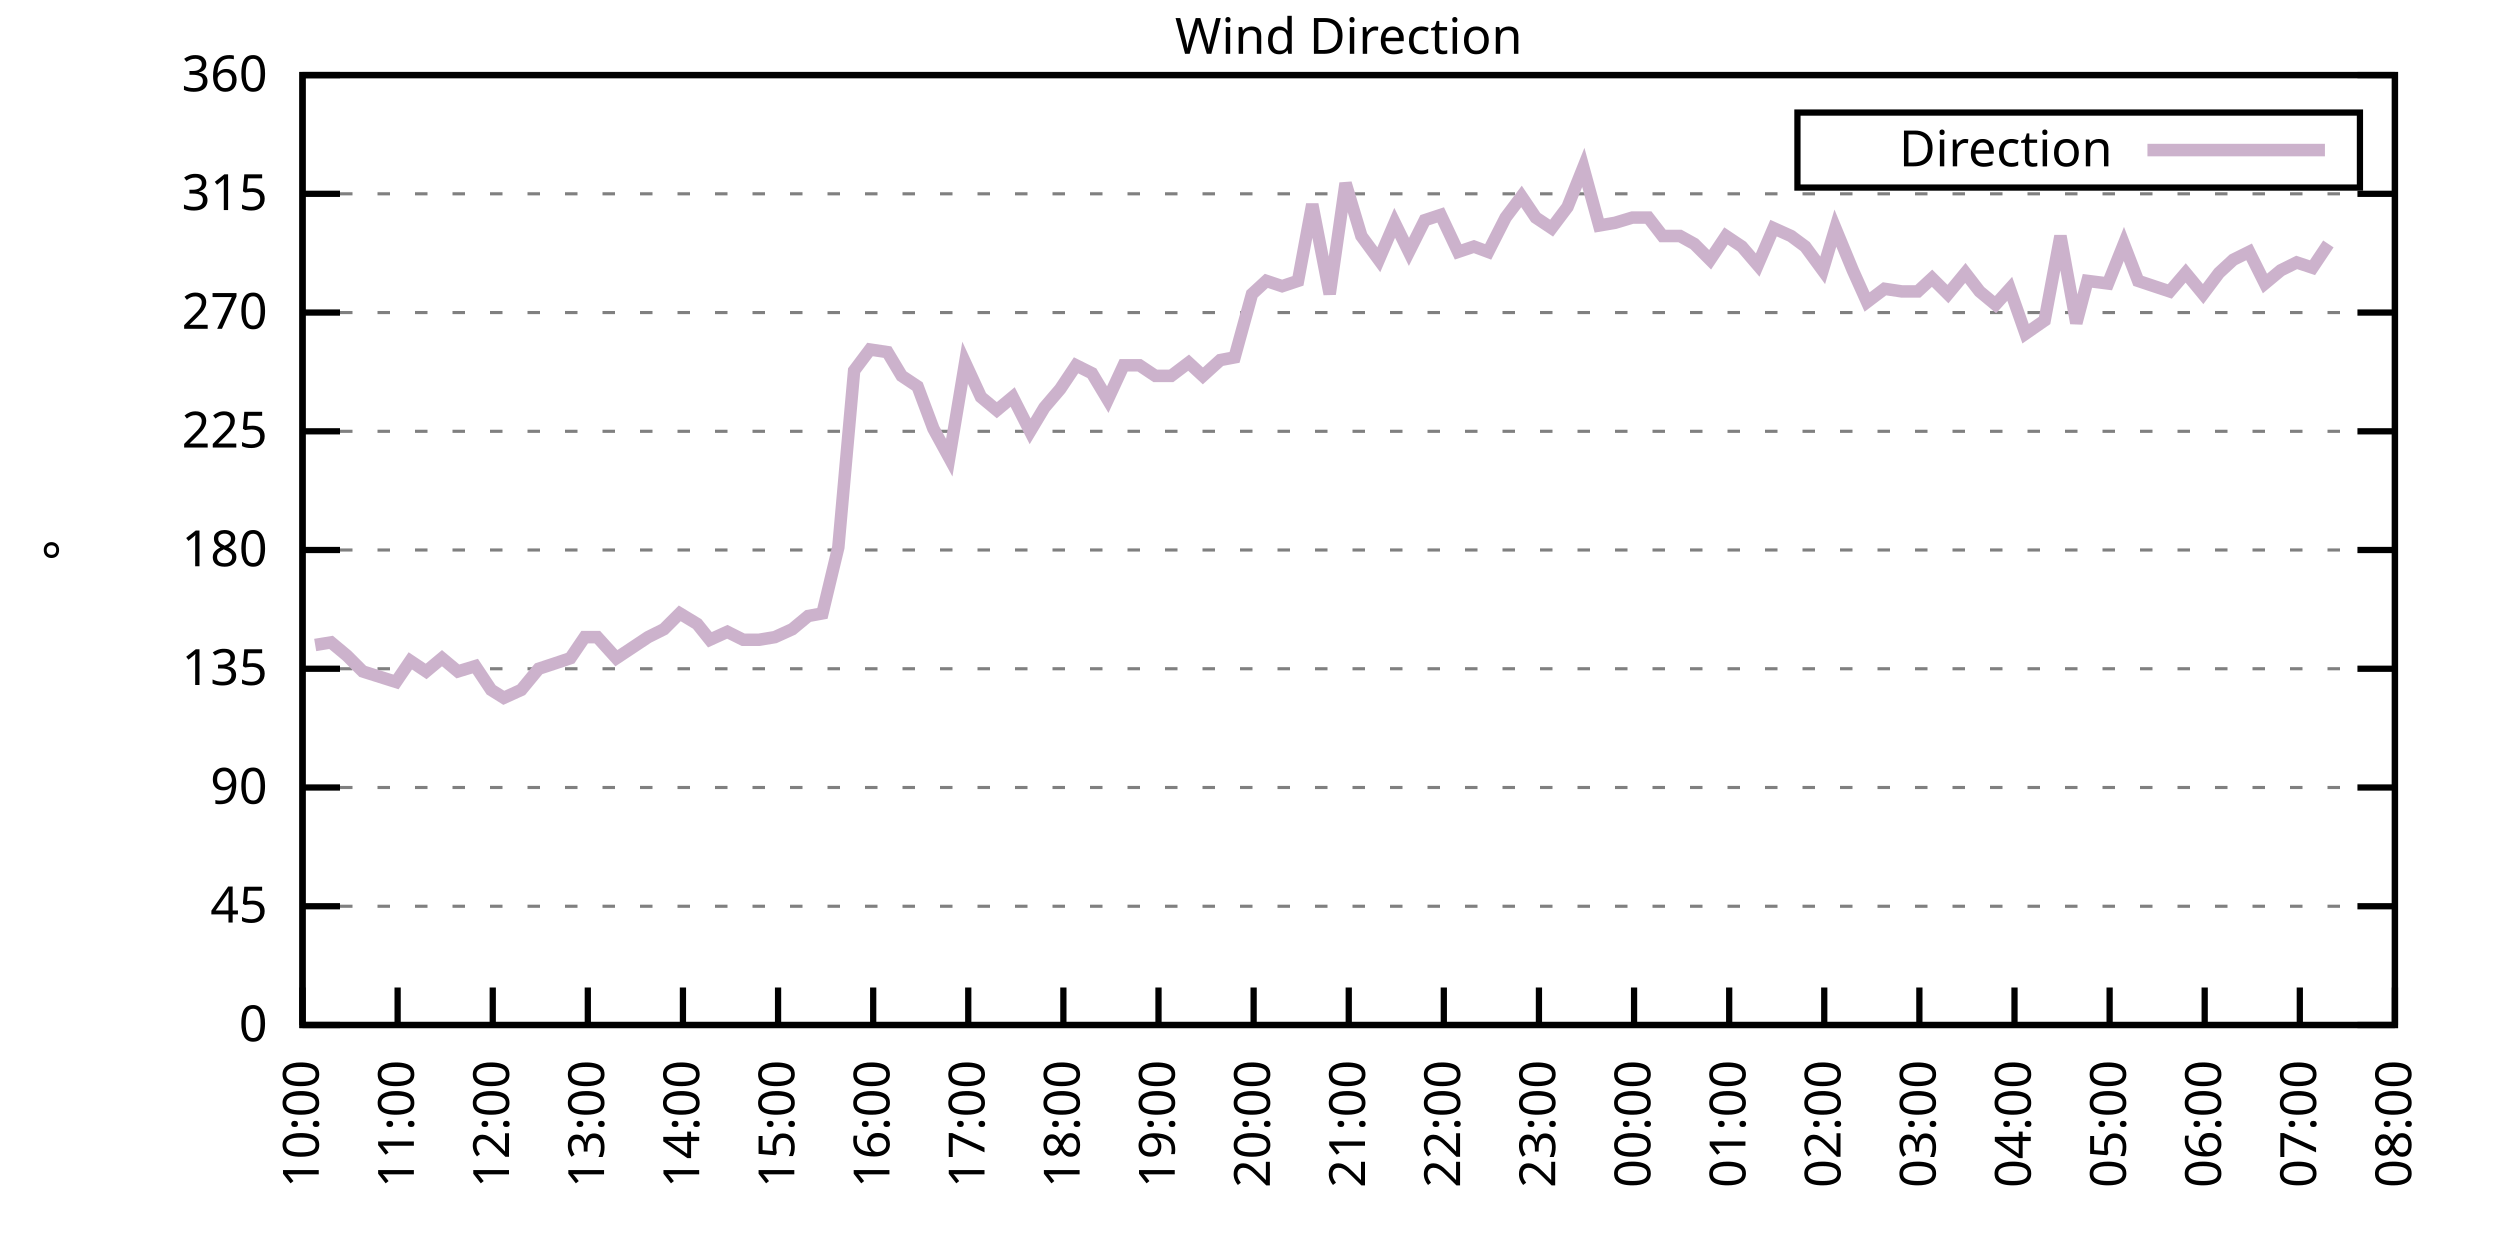
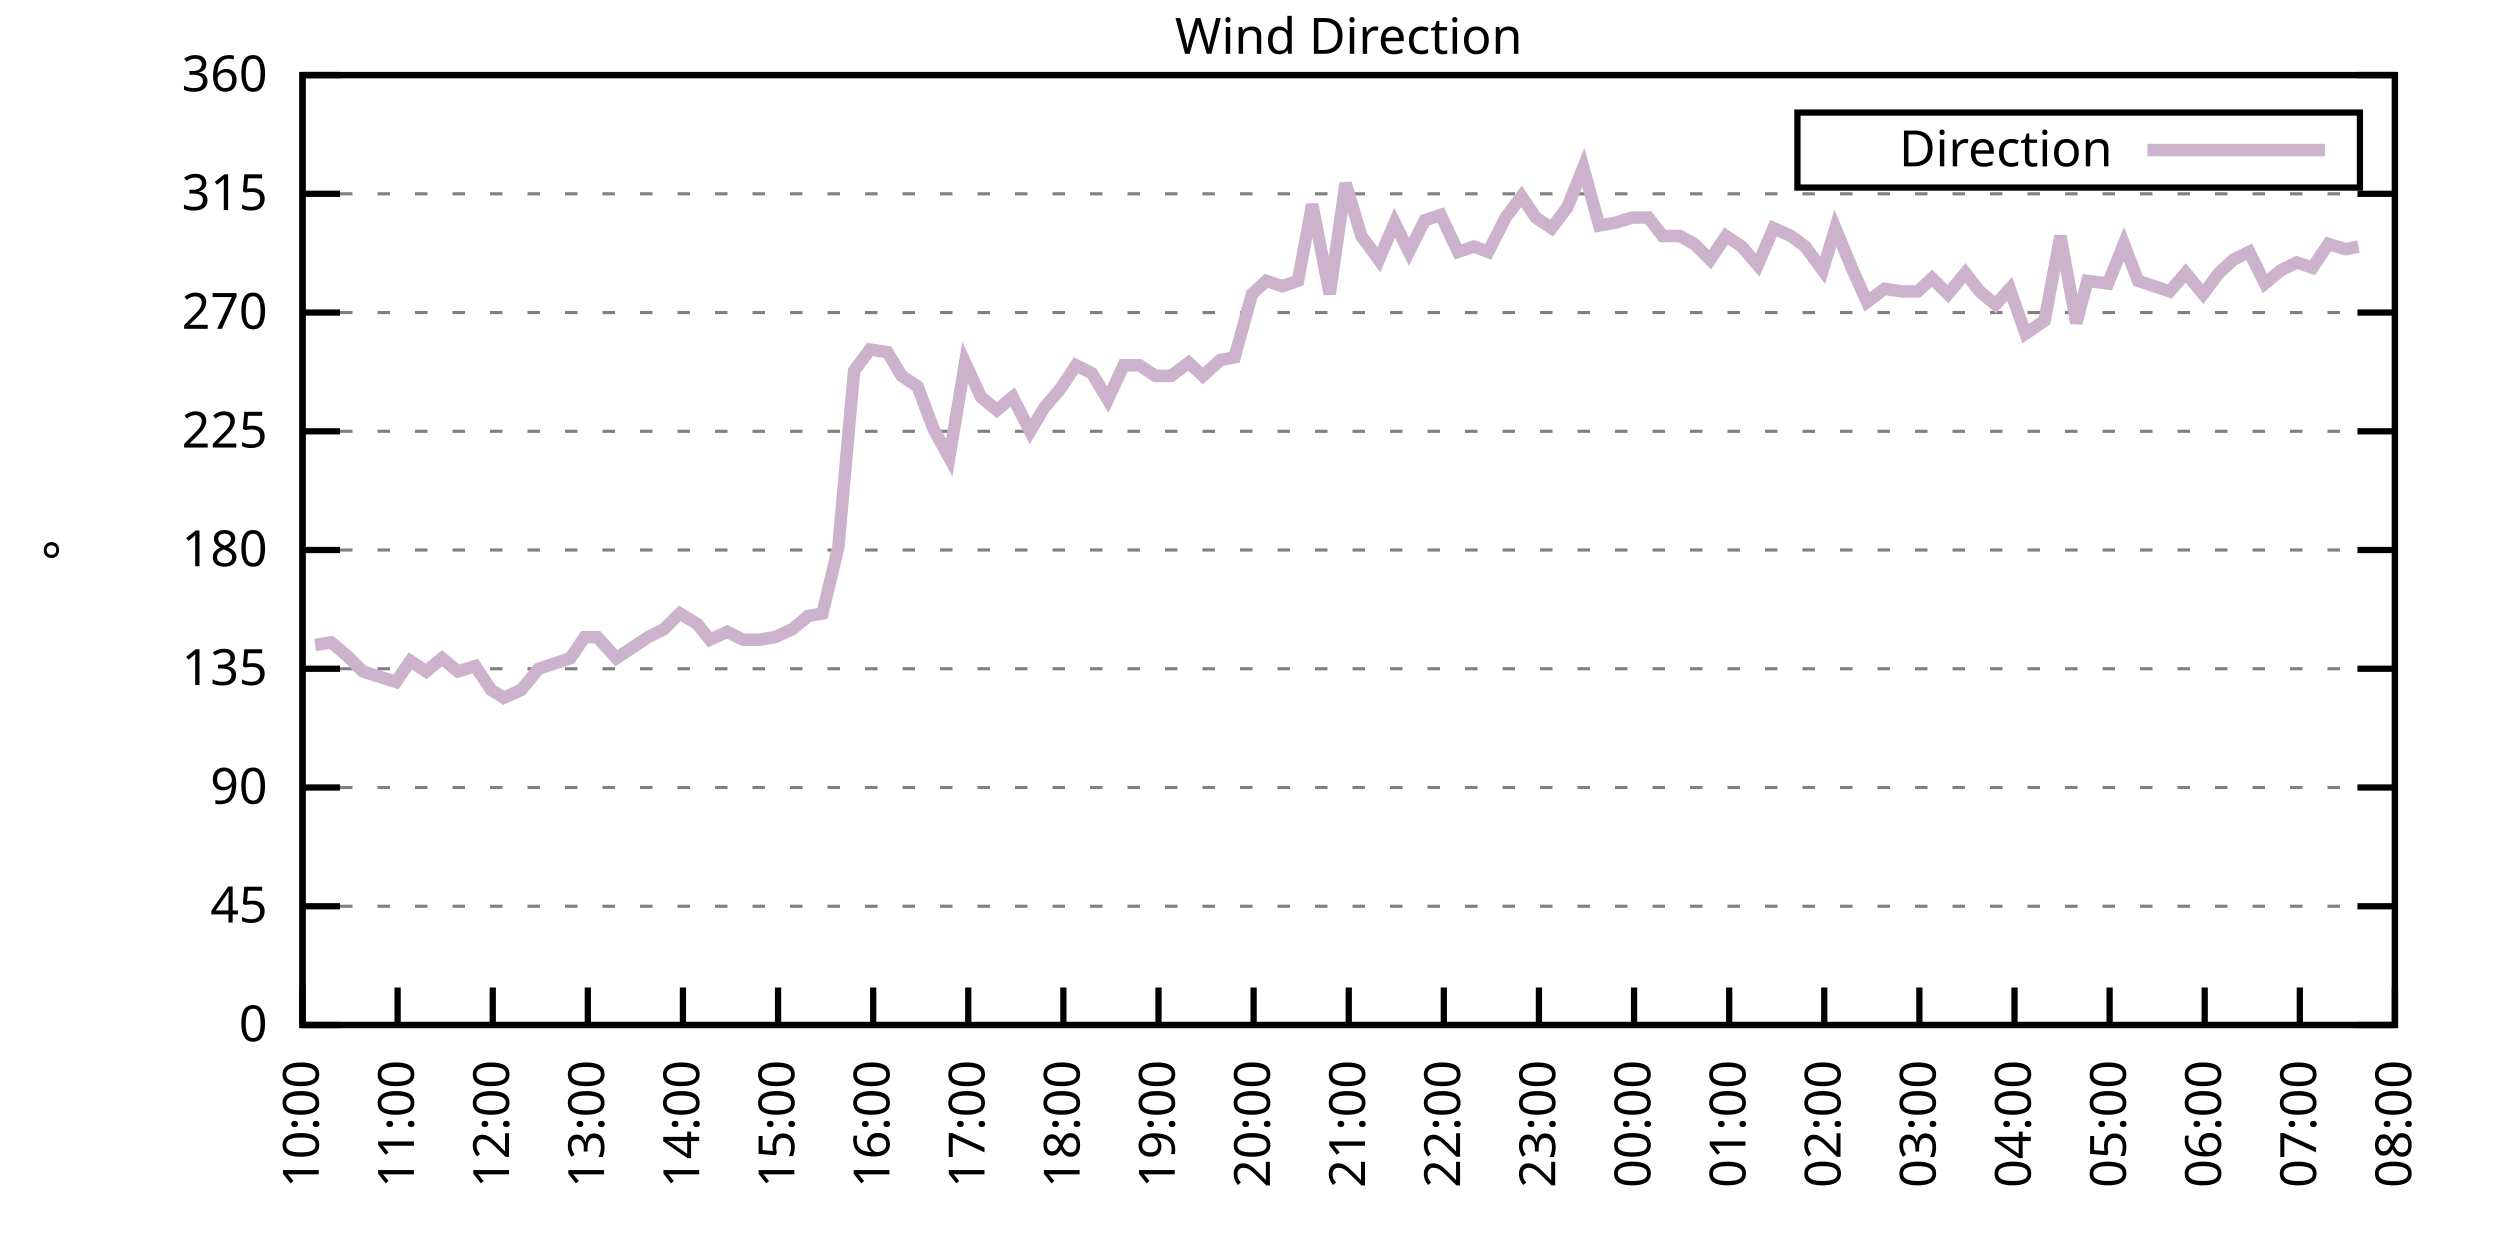
<svg xmlns="http://www.w3.org/2000/svg" xmlns:xlink="http://www.w3.org/1999/xlink" width="400" height="200" viewBox="0 0 400 200">
  <g id="gnuplot_canvas">
    <rect x="0" y="0" width="400" height="200" fill="none" />
    <defs>
      <circle id="gpDot" r="0.5" stroke-width="0.5" stroke="currentColor" />
      <path id="gpPt0" stroke-width="0.333" stroke="currentColor" d="M-1,0 h2 M0,-1 v2" />
      <path id="gpPt1" stroke-width="0.333" stroke="currentColor" d="M-1,-1 L1,1 M1,-1 L-1,1" />
      <path id="gpPt2" stroke-width="0.333" stroke="currentColor" d="M-1,0 L1,0 M0,-1 L0,1 M-1,-1 L1,1 M-1,1 L1,-1" />
      <rect id="gpPt3" stroke-width="0.333" stroke="currentColor" x="-1" y="-1" width="2" height="2" />
      <rect id="gpPt4" stroke-width="0.333" stroke="currentColor" fill="currentColor" x="-1" y="-1" width="2" height="2" />
      <circle id="gpPt5" stroke-width="0.333" stroke="currentColor" cx="0" cy="0" r="1" />
      <use xlink:href="#gpPt5" id="gpPt6" fill="currentColor" stroke="none" />
      <path id="gpPt7" stroke-width="0.333" stroke="currentColor" d="M0,-1.33 L-1.33,0.67 L1.33,0.67 z" />
      <use xlink:href="#gpPt7" id="gpPt8" fill="currentColor" stroke="none" />
      <use xlink:href="#gpPt7" id="gpPt9" stroke="currentColor" transform="rotate(180)" />
      <use xlink:href="#gpPt9" id="gpPt10" fill="currentColor" stroke="none" />
      <use xlink:href="#gpPt3" id="gpPt11" stroke="currentColor" transform="rotate(45)" />
      <use xlink:href="#gpPt11" id="gpPt12" fill="currentColor" stroke="none" />
      <path id="gpPt13" stroke-width="0.333" stroke="currentColor" d="M0,1.330 L1.265,0.411 L0.782,-1.067 L-0.782,-1.076 L-1.265,0.411 z" />
      <use xlink:href="#gpPt13" id="gpPt14" fill="currentColor" stroke="none" />
      <filter id="textbox" filterUnits="objectBoundingBox" x="0" y="0" height="1" width="1">
        <feFlood flood-color="white" flood-opacity="1" result="bgnd" />
        <feComposite in="SourceGraphic" in2="bgnd" operator="atop" />
      </filter>
      <filter id="greybox" filterUnits="objectBoundingBox" x="0" y="0" height="1" width="1">
        <feFlood flood-color="lightgrey" flood-opacity="1" result="grey" />
        <feComposite in="SourceGraphic" in2="grey" operator="atop" />
      </filter>
    </defs>
    <g fill="none" color="white" stroke="currentColor" stroke-width="1.00" stroke-linecap="butt" stroke-linejoin="miter">
</g>
    <g fill="none" color="black" stroke="currentColor" stroke-width="1.00" stroke-linecap="butt" stroke-linejoin="miter">
      <g stroke="none" shape-rendering="crispEdges">
        <polygon fill="rgb(255, 255, 255)" points="48.40,164.00 383.18,164.00 383.18,12.02 48.40,12.02 " />
      </g>
    </g>
    <g fill="none" color="black" stroke="currentColor" stroke-width="1.00" stroke-linecap="butt" stroke-linejoin="miter">
</g>
    <g fill="none" color="black" stroke="black" stroke-width="0.50" stroke-linecap="butt" stroke-linejoin="miter">
</g>
    <g fill="none" color="gray" stroke="currentColor" stroke-width="0.50" stroke-linecap="butt" stroke-linejoin="miter">
      <path stroke="gray" stroke-dasharray="2,4" class="gridline" d="M48.40,164.00 L383.19,164.00  " />
    </g>
    <g fill="none" color="gray" stroke="gray" stroke-width="1.00" stroke-linecap="butt" stroke-linejoin="miter">
</g>
    <g fill="none" color="black" stroke="currentColor" stroke-width="1.00" stroke-linecap="butt" stroke-linejoin="miter">
      <path stroke="black" d="M48.40,164.00 L54.40,164.00 M383.19,164.00 L377.19,164.00  " />
      <g transform="translate(42.80,166.60)" stroke="none" fill="black" font-family="Sans" font-size="8.00" text-anchor="end">
        <text>
          <tspan font-family="Sans"> 0</tspan>
        </text>
      </g>
    </g>
    <g fill="none" color="black" stroke="currentColor" stroke-width="1.00" stroke-linecap="butt" stroke-linejoin="miter">
</g>
    <g fill="none" color="black" stroke="black" stroke-width="0.50" stroke-linecap="butt" stroke-linejoin="miter">
</g>
    <g fill="none" color="gray" stroke="currentColor" stroke-width="0.50" stroke-linecap="butt" stroke-linejoin="miter">
      <path stroke="gray" stroke-dasharray="2,4" class="gridline" d="M48.40,145.00 L383.19,145.00  " />
    </g>
    <g fill="none" color="gray" stroke="gray" stroke-width="1.00" stroke-linecap="butt" stroke-linejoin="miter">
</g>
    <g fill="none" color="black" stroke="currentColor" stroke-width="1.00" stroke-linecap="butt" stroke-linejoin="miter">
      <path stroke="black" d="M48.40,145.00 L54.40,145.00 M383.19,145.00 L377.19,145.00  " />
      <g transform="translate(42.80,147.60)" stroke="none" fill="black" font-family="Sans" font-size="8.00" text-anchor="end">
        <text>
          <tspan font-family="Sans"> 45</tspan>
        </text>
      </g>
    </g>
    <g fill="none" color="black" stroke="currentColor" stroke-width="1.00" stroke-linecap="butt" stroke-linejoin="miter">
</g>
    <g fill="none" color="black" stroke="black" stroke-width="0.50" stroke-linecap="butt" stroke-linejoin="miter">
</g>
    <g fill="none" color="gray" stroke="currentColor" stroke-width="0.50" stroke-linecap="butt" stroke-linejoin="miter">
      <path stroke="gray" stroke-dasharray="2,4" class="gridline" d="M48.40,126.00 L383.19,126.00  " />
    </g>
    <g fill="none" color="gray" stroke="gray" stroke-width="1.00" stroke-linecap="butt" stroke-linejoin="miter">
</g>
    <g fill="none" color="black" stroke="currentColor" stroke-width="1.00" stroke-linecap="butt" stroke-linejoin="miter">
      <path stroke="black" d="M48.40,126.00 L54.40,126.00 M383.19,126.00 L377.19,126.00  " />
      <g transform="translate(42.80,128.60)" stroke="none" fill="black" font-family="Sans" font-size="8.00" text-anchor="end">
        <text>
          <tspan font-family="Sans"> 90</tspan>
        </text>
      </g>
    </g>
    <g fill="none" color="black" stroke="currentColor" stroke-width="1.00" stroke-linecap="butt" stroke-linejoin="miter">
</g>
    <g fill="none" color="black" stroke="black" stroke-width="0.50" stroke-linecap="butt" stroke-linejoin="miter">
</g>
    <g fill="none" color="gray" stroke="currentColor" stroke-width="0.50" stroke-linecap="butt" stroke-linejoin="miter">
      <path stroke="gray" stroke-dasharray="2,4" class="gridline" d="M48.40,107.00 L383.19,107.00  " />
    </g>
    <g fill="none" color="gray" stroke="gray" stroke-width="1.00" stroke-linecap="butt" stroke-linejoin="miter">
</g>
    <g fill="none" color="black" stroke="currentColor" stroke-width="1.00" stroke-linecap="butt" stroke-linejoin="miter">
      <path stroke="black" d="M48.40,107.00 L54.40,107.00 M383.19,107.00 L377.19,107.00  " />
      <g transform="translate(42.80,109.60)" stroke="none" fill="black" font-family="Sans" font-size="8.00" text-anchor="end">
        <text>
          <tspan font-family="Sans"> 135</tspan>
        </text>
      </g>
    </g>
    <g fill="none" color="black" stroke="currentColor" stroke-width="1.00" stroke-linecap="butt" stroke-linejoin="miter">
</g>
    <g fill="none" color="black" stroke="black" stroke-width="0.50" stroke-linecap="butt" stroke-linejoin="miter">
</g>
    <g fill="none" color="gray" stroke="currentColor" stroke-width="0.50" stroke-linecap="butt" stroke-linejoin="miter">
      <path stroke="gray" stroke-dasharray="2,4" class="gridline" d="M48.40,88.00 L383.19,88.00  " />
    </g>
    <g fill="none" color="gray" stroke="gray" stroke-width="1.00" stroke-linecap="butt" stroke-linejoin="miter">
</g>
    <g fill="none" color="black" stroke="currentColor" stroke-width="1.00" stroke-linecap="butt" stroke-linejoin="miter">
      <path stroke="black" d="M48.40,88.00 L54.40,88.00 M383.19,88.00 L377.19,88.00  " />
      <g transform="translate(42.80,90.60)" stroke="none" fill="black" font-family="Sans" font-size="8.00" text-anchor="end">
        <text>
          <tspan font-family="Sans"> 180</tspan>
        </text>
      </g>
    </g>
    <g fill="none" color="black" stroke="currentColor" stroke-width="1.00" stroke-linecap="butt" stroke-linejoin="miter">
</g>
    <g fill="none" color="black" stroke="black" stroke-width="0.50" stroke-linecap="butt" stroke-linejoin="miter">
</g>
    <g fill="none" color="gray" stroke="currentColor" stroke-width="0.50" stroke-linecap="butt" stroke-linejoin="miter">
      <path stroke="gray" stroke-dasharray="2,4" class="gridline" d="M48.40,69.01 L383.19,69.01  " />
    </g>
    <g fill="none" color="gray" stroke="gray" stroke-width="1.00" stroke-linecap="butt" stroke-linejoin="miter">
</g>
    <g fill="none" color="black" stroke="currentColor" stroke-width="1.00" stroke-linecap="butt" stroke-linejoin="miter">
      <path stroke="black" d="M48.40,69.01 L54.40,69.01 M383.19,69.01 L377.19,69.01  " />
      <g transform="translate(42.80,71.61)" stroke="none" fill="black" font-family="Sans" font-size="8.00" text-anchor="end">
        <text>
          <tspan font-family="Sans"> 225</tspan>
        </text>
      </g>
    </g>
    <g fill="none" color="black" stroke="currentColor" stroke-width="1.00" stroke-linecap="butt" stroke-linejoin="miter">
</g>
    <g fill="none" color="black" stroke="black" stroke-width="0.50" stroke-linecap="butt" stroke-linejoin="miter">
</g>
    <g fill="none" color="gray" stroke="currentColor" stroke-width="0.50" stroke-linecap="butt" stroke-linejoin="miter">
      <path stroke="gray" stroke-dasharray="2,4" class="gridline" d="M48.40,50.01 L383.19,50.01  " />
    </g>
    <g fill="none" color="gray" stroke="gray" stroke-width="1.00" stroke-linecap="butt" stroke-linejoin="miter">
</g>
    <g fill="none" color="black" stroke="currentColor" stroke-width="1.00" stroke-linecap="butt" stroke-linejoin="miter">
      <path stroke="black" d="M48.40,50.01 L54.40,50.01 M383.19,50.01 L377.19,50.01  " />
      <g transform="translate(42.80,52.61)" stroke="none" fill="black" font-family="Sans" font-size="8.00" text-anchor="end">
        <text>
          <tspan font-family="Sans"> 270</tspan>
        </text>
      </g>
    </g>
    <g fill="none" color="black" stroke="currentColor" stroke-width="1.00" stroke-linecap="butt" stroke-linejoin="miter">
</g>
    <g fill="none" color="black" stroke="black" stroke-width="0.50" stroke-linecap="butt" stroke-linejoin="miter">
</g>
    <g fill="none" color="gray" stroke="currentColor" stroke-width="0.50" stroke-linecap="butt" stroke-linejoin="miter">
      <path stroke="gray" stroke-dasharray="2,4" class="gridline" d="M48.40,31.01 L383.19,31.01  " />
    </g>
    <g fill="none" color="gray" stroke="gray" stroke-width="1.00" stroke-linecap="butt" stroke-linejoin="miter">
</g>
    <g fill="none" color="black" stroke="currentColor" stroke-width="1.00" stroke-linecap="butt" stroke-linejoin="miter">
      <path stroke="black" d="M48.40,31.01 L54.40,31.01 M383.19,31.01 L377.19,31.01  " />
      <g transform="translate(42.80,33.61)" stroke="none" fill="black" font-family="Sans" font-size="8.00" text-anchor="end">
        <text>
          <tspan font-family="Sans"> 315</tspan>
        </text>
      </g>
    </g>
    <g fill="none" color="black" stroke="currentColor" stroke-width="1.00" stroke-linecap="butt" stroke-linejoin="miter">
</g>
    <g fill="none" color="black" stroke="black" stroke-width="0.50" stroke-linecap="butt" stroke-linejoin="miter">
</g>
    <g fill="none" color="gray" stroke="currentColor" stroke-width="0.50" stroke-linecap="butt" stroke-linejoin="miter">
      <path stroke="gray" stroke-dasharray="2,4" class="gridline" d="M48.40,12.01 L383.19,12.01  " />
    </g>
    <g fill="none" color="gray" stroke="gray" stroke-width="1.00" stroke-linecap="butt" stroke-linejoin="miter">
</g>
    <g fill="none" color="black" stroke="currentColor" stroke-width="1.00" stroke-linecap="butt" stroke-linejoin="miter">
      <path stroke="black" d="M48.40,12.01 L54.40,12.01 M383.19,12.01 L377.19,12.01  " />
      <g transform="translate(42.80,14.61)" stroke="none" fill="black" font-family="Sans" font-size="8.00" text-anchor="end">
        <text>
          <tspan font-family="Sans"> 360</tspan>
        </text>
      </g>
    </g>
    <g fill="none" color="black" stroke="currentColor" stroke-width="1.00" stroke-linecap="butt" stroke-linejoin="miter">
      <path stroke="black" d="M48.40,164.00 L48.40,158.00  " />
      <g transform="translate(51.00,169.60) rotate(270.00)" stroke="none" fill="black" font-family="Sans" font-size="8.00" text-anchor="end">
        <text>
          <tspan font-family="Sans">10:00</tspan>
        </text>
      </g>
    </g>
    <g fill="none" color="black" stroke="currentColor" stroke-width="1.00" stroke-linecap="butt" stroke-linejoin="miter">
      <path stroke="black" d="M63.62,164.00 L63.62,158.00  " />
      <g transform="translate(66.22,169.60) rotate(270.00)" stroke="none" fill="black" font-family="Sans" font-size="8.00" text-anchor="end">
        <text>
          <tspan font-family="Sans">11:00</tspan>
        </text>
      </g>
    </g>
    <g fill="none" color="black" stroke="currentColor" stroke-width="1.00" stroke-linecap="butt" stroke-linejoin="miter">
      <path stroke="black" d="M78.84,164.00 L78.84,158.00  " />
      <g transform="translate(81.44,169.60) rotate(270.00)" stroke="none" fill="black" font-family="Sans" font-size="8.00" text-anchor="end">
        <text>
          <tspan font-family="Sans">12:00</tspan>
        </text>
      </g>
    </g>
    <g fill="none" color="black" stroke="currentColor" stroke-width="1.00" stroke-linecap="butt" stroke-linejoin="miter">
      <path stroke="black" d="M94.05,164.00 L94.05,158.00  " />
      <g transform="translate(96.65,169.60) rotate(270.00)" stroke="none" fill="black" font-family="Sans" font-size="8.00" text-anchor="end">
        <text>
          <tspan font-family="Sans">13:00</tspan>
        </text>
      </g>
    </g>
    <g fill="none" color="black" stroke="currentColor" stroke-width="1.00" stroke-linecap="butt" stroke-linejoin="miter">
      <path stroke="black" d="M109.27,164.00 L109.27,158.00  " />
      <g transform="translate(111.87,169.60) rotate(270.00)" stroke="none" fill="black" font-family="Sans" font-size="8.00" text-anchor="end">
        <text>
          <tspan font-family="Sans">14:00</tspan>
        </text>
      </g>
    </g>
    <g fill="none" color="black" stroke="currentColor" stroke-width="1.00" stroke-linecap="butt" stroke-linejoin="miter">
      <path stroke="black" d="M124.49,164.00 L124.49,158.00  " />
      <g transform="translate(127.09,169.60) rotate(270.00)" stroke="none" fill="black" font-family="Sans" font-size="8.00" text-anchor="end">
        <text>
          <tspan font-family="Sans">15:00</tspan>
        </text>
      </g>
    </g>
    <g fill="none" color="black" stroke="currentColor" stroke-width="1.00" stroke-linecap="butt" stroke-linejoin="miter">
      <path stroke="black" d="M139.71,164.00 L139.71,158.00  " />
      <g transform="translate(142.31,169.60) rotate(270.00)" stroke="none" fill="black" font-family="Sans" font-size="8.00" text-anchor="end">
        <text>
          <tspan font-family="Sans">16:00</tspan>
        </text>
      </g>
    </g>
    <g fill="none" color="black" stroke="currentColor" stroke-width="1.00" stroke-linecap="butt" stroke-linejoin="miter">
      <path stroke="black" d="M154.92,164.00 L154.92,158.00  " />
      <g transform="translate(157.52,169.60) rotate(270.00)" stroke="none" fill="black" font-family="Sans" font-size="8.00" text-anchor="end">
        <text>
          <tspan font-family="Sans">17:00</tspan>
        </text>
      </g>
    </g>
    <g fill="none" color="black" stroke="currentColor" stroke-width="1.00" stroke-linecap="butt" stroke-linejoin="miter">
      <path stroke="black" d="M170.14,164.00 L170.14,158.00  " />
      <g transform="translate(172.74,169.60) rotate(270.00)" stroke="none" fill="black" font-family="Sans" font-size="8.00" text-anchor="end">
        <text>
          <tspan font-family="Sans">18:00</tspan>
        </text>
      </g>
    </g>
    <g fill="none" color="black" stroke="currentColor" stroke-width="1.00" stroke-linecap="butt" stroke-linejoin="miter">
      <path stroke="black" d="M185.36,164.00 L185.36,158.00  " />
      <g transform="translate(187.96,169.60) rotate(270.00)" stroke="none" fill="black" font-family="Sans" font-size="8.00" text-anchor="end">
        <text>
          <tspan font-family="Sans">19:00</tspan>
        </text>
      </g>
    </g>
    <g fill="none" color="black" stroke="currentColor" stroke-width="1.00" stroke-linecap="butt" stroke-linejoin="miter">
      <path stroke="black" d="M200.58,164.00 L200.58,158.00  " />
      <g transform="translate(203.18,169.60) rotate(270.00)" stroke="none" fill="black" font-family="Sans" font-size="8.00" text-anchor="end">
        <text>
          <tspan font-family="Sans">20:00</tspan>
        </text>
      </g>
    </g>
    <g fill="none" color="black" stroke="currentColor" stroke-width="1.00" stroke-linecap="butt" stroke-linejoin="miter">
      <path stroke="black" d="M215.80,164.00 L215.80,158.00  " />
      <g transform="translate(218.40,169.60) rotate(270.00)" stroke="none" fill="black" font-family="Sans" font-size="8.00" text-anchor="end">
        <text>
          <tspan font-family="Sans">21:00</tspan>
        </text>
      </g>
    </g>
    <g fill="none" color="black" stroke="currentColor" stroke-width="1.00" stroke-linecap="butt" stroke-linejoin="miter">
      <path stroke="black" d="M231.01,164.00 L231.01,158.00  " />
      <g transform="translate(233.61,169.60) rotate(270.00)" stroke="none" fill="black" font-family="Sans" font-size="8.00" text-anchor="end">
        <text>
          <tspan font-family="Sans">22:00</tspan>
        </text>
      </g>
    </g>
    <g fill="none" color="black" stroke="currentColor" stroke-width="1.00" stroke-linecap="butt" stroke-linejoin="miter">
      <path stroke="black" d="M246.23,164.00 L246.23,158.00  " />
      <g transform="translate(248.83,169.60) rotate(270.00)" stroke="none" fill="black" font-family="Sans" font-size="8.00" text-anchor="end">
        <text>
          <tspan font-family="Sans">23:00</tspan>
        </text>
      </g>
    </g>
    <g fill="none" color="black" stroke="currentColor" stroke-width="1.00" stroke-linecap="butt" stroke-linejoin="miter">
      <path stroke="black" d="M261.45,164.00 L261.45,158.00  " />
      <g transform="translate(264.05,169.60) rotate(270.00)" stroke="none" fill="black" font-family="Sans" font-size="8.00" text-anchor="end">
        <text>
          <tspan font-family="Sans">00:00</tspan>
        </text>
      </g>
    </g>
    <g fill="none" color="black" stroke="currentColor" stroke-width="1.00" stroke-linecap="butt" stroke-linejoin="miter">
      <path stroke="black" d="M276.67,164.00 L276.67,158.00  " />
      <g transform="translate(279.27,169.60) rotate(270.00)" stroke="none" fill="black" font-family="Sans" font-size="8.00" text-anchor="end">
        <text>
          <tspan font-family="Sans">01:00</tspan>
        </text>
      </g>
    </g>
    <g fill="none" color="black" stroke="currentColor" stroke-width="1.00" stroke-linecap="butt" stroke-linejoin="miter">
      <path stroke="black" d="M291.88,164.00 L291.88,158.00  " />
      <g transform="translate(294.48,169.60) rotate(270.00)" stroke="none" fill="black" font-family="Sans" font-size="8.00" text-anchor="end">
        <text>
          <tspan font-family="Sans">02:00</tspan>
        </text>
      </g>
    </g>
    <g fill="none" color="black" stroke="currentColor" stroke-width="1.00" stroke-linecap="butt" stroke-linejoin="miter">
      <path stroke="black" d="M307.10,164.00 L307.10,158.00  " />
      <g transform="translate(309.70,169.60) rotate(270.00)" stroke="none" fill="black" font-family="Sans" font-size="8.00" text-anchor="end">
        <text>
          <tspan font-family="Sans">03:00</tspan>
        </text>
      </g>
    </g>
    <g fill="none" color="black" stroke="currentColor" stroke-width="1.00" stroke-linecap="butt" stroke-linejoin="miter">
      <path stroke="black" d="M322.32,164.00 L322.32,158.00  " />
      <g transform="translate(324.92,169.60) rotate(270.00)" stroke="none" fill="black" font-family="Sans" font-size="8.00" text-anchor="end">
        <text>
          <tspan font-family="Sans">04:00</tspan>
        </text>
      </g>
    </g>
    <g fill="none" color="black" stroke="currentColor" stroke-width="1.00" stroke-linecap="butt" stroke-linejoin="miter">
      <path stroke="black" d="M337.54,164.00 L337.54,158.00  " />
      <g transform="translate(340.14,169.60) rotate(270.00)" stroke="none" fill="black" font-family="Sans" font-size="8.00" text-anchor="end">
        <text>
          <tspan font-family="Sans">05:00</tspan>
        </text>
      </g>
    </g>
    <g fill="none" color="black" stroke="currentColor" stroke-width="1.00" stroke-linecap="butt" stroke-linejoin="miter">
      <path stroke="black" d="M352.75,164.00 L352.75,158.00  " />
      <g transform="translate(355.35,169.60) rotate(270.00)" stroke="none" fill="black" font-family="Sans" font-size="8.00" text-anchor="end">
        <text>
          <tspan font-family="Sans">06:00</tspan>
        </text>
      </g>
    </g>
    <g fill="none" color="black" stroke="currentColor" stroke-width="1.00" stroke-linecap="butt" stroke-linejoin="miter">
      <path stroke="black" d="M367.97,164.00 L367.97,158.00  " />
      <g transform="translate(370.57,169.60) rotate(270.00)" stroke="none" fill="black" font-family="Sans" font-size="8.00" text-anchor="end">
        <text>
          <tspan font-family="Sans">07:00</tspan>
        </text>
      </g>
    </g>
    <g fill="none" color="black" stroke="currentColor" stroke-width="1.00" stroke-linecap="butt" stroke-linejoin="miter">
      <path stroke="black" d="M383.19,164.00 L383.19,158.00  " />
      <g transform="translate(385.79,169.60) rotate(270.00)" stroke="none" fill="black" font-family="Sans" font-size="8.00" text-anchor="end">
        <text>
          <tspan font-family="Sans">08:00</tspan>
        </text>
      </g>
    </g>
    <g fill="none" color="black" stroke="currentColor" stroke-width="1.00" stroke-linecap="butt" stroke-linejoin="miter">
</g>
    <g fill="none" color="black" stroke="currentColor" stroke-width="1.00" stroke-linecap="butt" stroke-linejoin="miter">
      <path stroke="black" d="M48.40,12.01 L48.40,164.00 L383.19,164.00 L383.19,12.01 L48.40,12.01 Z  " />
    </g>
    <g fill="none" color="black" stroke="currentColor" stroke-width="1.00" stroke-linecap="butt" stroke-linejoin="miter">
</g>
    <g fill="none" color="black" stroke="currentColor" stroke-width="1.00" stroke-linecap="butt" stroke-linejoin="miter">
      <path stroke="black" d="M287.59,30.01 L287.59,18.01 L377.59,18.01 L377.59,30.01 L287.59,30.01 Z  " />
    </g>
    <g id="Wind_direction_plot_1">
      <g fill="none" color="white" stroke="black" stroke-width="2.00" stroke-linecap="butt" stroke-linejoin="miter">
</g>
      <g fill="none" color="black" stroke="currentColor" stroke-width="2.00" stroke-linecap="butt" stroke-linejoin="miter">
        <g transform="translate(337.99,26.61)" stroke="none" fill="black" font-family="Sans" font-size="8.00" text-anchor="end">
          <text>
            <tspan font-family="Sans">Direction</tspan>
          </text>
        </g>
      </g>
      <g fill="none" color="black" stroke="currentColor" stroke-width="2.00" stroke-linecap="butt" stroke-linejoin="miter">
-         <path stroke="rgb(204, 178, 204)" d="M343.59,24.01 L371.99,24.01 M50.43,103.20 L52.97,102.78 L55.50,104.89 L58.04,107.43 L63.36,109.11 L65.65,105.74   L68.18,107.43 L70.72,105.31 L73.26,107.43 L76.05,106.58 L78.58,110.38 L80.61,111.65 L83.40,110.38 L86.19,107.00   L88.73,106.16 L91.26,105.31 L93.55,101.94 L95.57,101.94 L98.62,105.31 L101.15,103.63 L103.69,101.94 L106.23,100.67   L108.76,98.14 L111.55,99.83 L113.58,102.36 L116.37,101.09 L118.91,102.36 L121.45,102.36 L123.98,101.94 L126.77,100.67   L129.31,98.56 L131.59,98.14 L134.13,87.58 L136.66,59.30 L139.20,55.92 L141.99,56.34 L144.27,60.14 L146.81,61.83   L149.34,68.58 L151.88,73.23 L154.42,58.03 L156.95,63.52 L159.49,65.63 L162.03,63.52 L164.82,69.01 L167.10,65.21   L169.63,62.25 L172.17,58.45 L174.71,59.72 L177.24,63.94 L179.78,58.45 L182.32,58.45 L184.85,60.14 L187.39,60.14   L190.18,58.03 L192.46,60.14 L195.25,57.61 L197.53,57.18 L200.32,47.05 L202.61,44.94 L205.14,45.79 L207.68,44.94   L209.96,32.70 L212.75,47.05 L215.29,29.32 L217.82,37.76 L220.61,41.56 L223.15,35.65 L225.43,40.30 L227.97,35.23   L230.51,34.39 L233.30,40.30 L235.83,39.45 L238.11,40.30 L240.90,34.81 L243.44,31.43 L245.72,34.81 L248.26,36.50   L250.80,33.12 L253.33,26.79 L255.87,36.08 L258.40,35.65 L261.19,34.81 L263.73,34.81 L266.01,37.76 L268.80,37.76   L271.09,39.03 L273.62,41.56 L276.16,37.76 L278.69,39.45 L281.23,42.41 L283.77,36.50 L286.56,37.76 L288.84,39.45   L291.63,43.25 L293.66,36.50 L296.45,43.25 L298.73,48.32 L301.52,46.21 L304.31,46.63 L306.85,46.63 L309.13,44.52   L311.67,47.05 L314.46,43.67 L316.74,46.63 L319.28,48.74 L321.56,46.21 L324.09,53.39 L327.14,51.27 L329.67,37.76   L332.21,51.70 L333.99,44.94 L337.28,45.36 L339.82,39.03 L342.10,44.94 L344.64,45.79 L347.17,46.63 L349.71,43.67   L352.50,47.05 L355.04,43.67 L357.32,41.56 L359.86,40.30 L362.39,45.36 L364.93,43.25 L367.47,41.99 L370.00,42.83   L372.54,39.03  " />
+         <path stroke="rgb(204, 178, 204)" d="M343.59,24.01 L371.99,24.01 M50.43,103.20 L52.97,102.78 L55.50,104.89 L58.04,107.43 L63.36,109.11 L65.65,105.74   L68.18,107.43 L70.72,105.31 L73.26,107.43 L76.05,106.58 L78.58,110.38 L80.61,111.65 L83.40,110.38 L86.19,107.00   L88.73,106.16 L91.26,105.31 L93.55,101.94 L95.57,101.94 L98.62,105.31 L101.15,103.63 L103.69,101.94 L106.23,100.67   L108.76,98.14 L111.55,99.83 L113.58,102.36 L116.37,101.09 L118.91,102.36 L121.45,102.36 L123.98,101.94 L126.77,100.67   L129.31,98.56 L131.59,98.14 L134.13,87.58 L136.66,59.30 L139.20,55.92 L141.99,56.34 L144.27,60.14 L146.81,61.83   L149.34,68.58 L151.88,73.23 L154.42,58.03 L156.95,63.52 L159.49,65.63 L162.03,63.52 L164.82,69.01 L167.10,65.21   L169.63,62.25 L172.17,58.45 L174.71,59.72 L177.24,63.94 L179.78,58.45 L182.32,58.45 L184.85,60.14 L187.39,60.14   L190.18,58.03 L192.46,60.14 L195.25,57.61 L197.53,57.18 L200.32,47.05 L202.61,44.94 L205.14,45.79 L207.68,44.94   L209.96,32.70 L212.75,47.05 L215.29,29.32 L217.82,37.76 L220.61,41.56 L223.15,35.65 L225.43,40.30 L227.97,35.23   L230.51,34.39 L233.30,40.30 L235.83,39.45 L238.11,40.30 L240.90,34.81 L243.44,31.43 L245.72,34.81 L248.26,36.50   L250.80,33.12 L253.33,26.79 L255.87,36.08 L258.40,35.65 L261.19,34.81 L263.73,34.81 L266.01,37.76 L268.80,37.76   L271.09,39.03 L273.62,41.56 L276.16,37.76 L278.69,39.45 L281.23,42.41 L283.77,36.50 L286.56,37.76 L288.84,39.45   L291.63,43.25 L293.66,36.50 L296.45,43.25 L298.73,48.32 L301.52,46.21 L304.31,46.63 L306.85,46.63 L309.13,44.52   L311.67,47.05 L314.46,43.67 L316.74,46.63 L319.28,48.74 L321.56,46.21 L324.09,53.39 L327.14,51.27 L329.67,37.76   L332.21,51.70 L333.99,44.94 L337.28,45.36 L339.82,39.03 L342.10,44.94 L344.64,45.79 L347.17,46.63 L349.71,43.67   L352.50,47.05 L355.04,43.67 L357.32,41.56 L359.86,40.30 L362.39,45.36 L364.93,43.25 L367.47,41.99 L370.00,42.83   L372.54,39.03 L375.33,39.87 L377.36,39.45  " />
      </g>
    </g>
    <g fill="none" color="black" stroke="currentColor" stroke-width="2.00" stroke-linecap="butt" stroke-linejoin="miter">
</g>
    <g fill="none" color="black" stroke="black" stroke-width="1.00" stroke-linecap="butt" stroke-linejoin="miter">
</g>
    <g fill="none" color="black" stroke="currentColor" stroke-width="1.00" stroke-linecap="butt" stroke-linejoin="miter">
      <path stroke="black" d="M48.40,12.01 L48.40,164.00 L383.19,164.00 L383.19,12.01 L48.40,12.01 Z  " />
      <g transform="translate(12.80,88.01) rotate(270.00)" stroke="none" fill="black" font-family="Sans" font-size="8.00" text-anchor="middle">
        <text>
          <tspan font-family="Sans">°</tspan>
        </text>
      </g>
    </g>
    <g fill="none" color="black" stroke="currentColor" stroke-width="1.00" stroke-linecap="butt" stroke-linejoin="miter">
</g>
    <g fill="none" color="black" stroke="currentColor" stroke-width="1.00" stroke-linecap="butt" stroke-linejoin="miter">
      <g transform="translate(215.79,8.61)" stroke="none" fill="black" font-family="Sans" font-size="8.00" text-anchor="middle">
        <text>
          <tspan font-family="Sans">Wind Direction</tspan>
        </text>
      </g>
    </g>
    <g fill="none" color="black" stroke="currentColor" stroke-width="1.00" stroke-linecap="butt" stroke-linejoin="miter">
</g>
  </g>
</svg>
